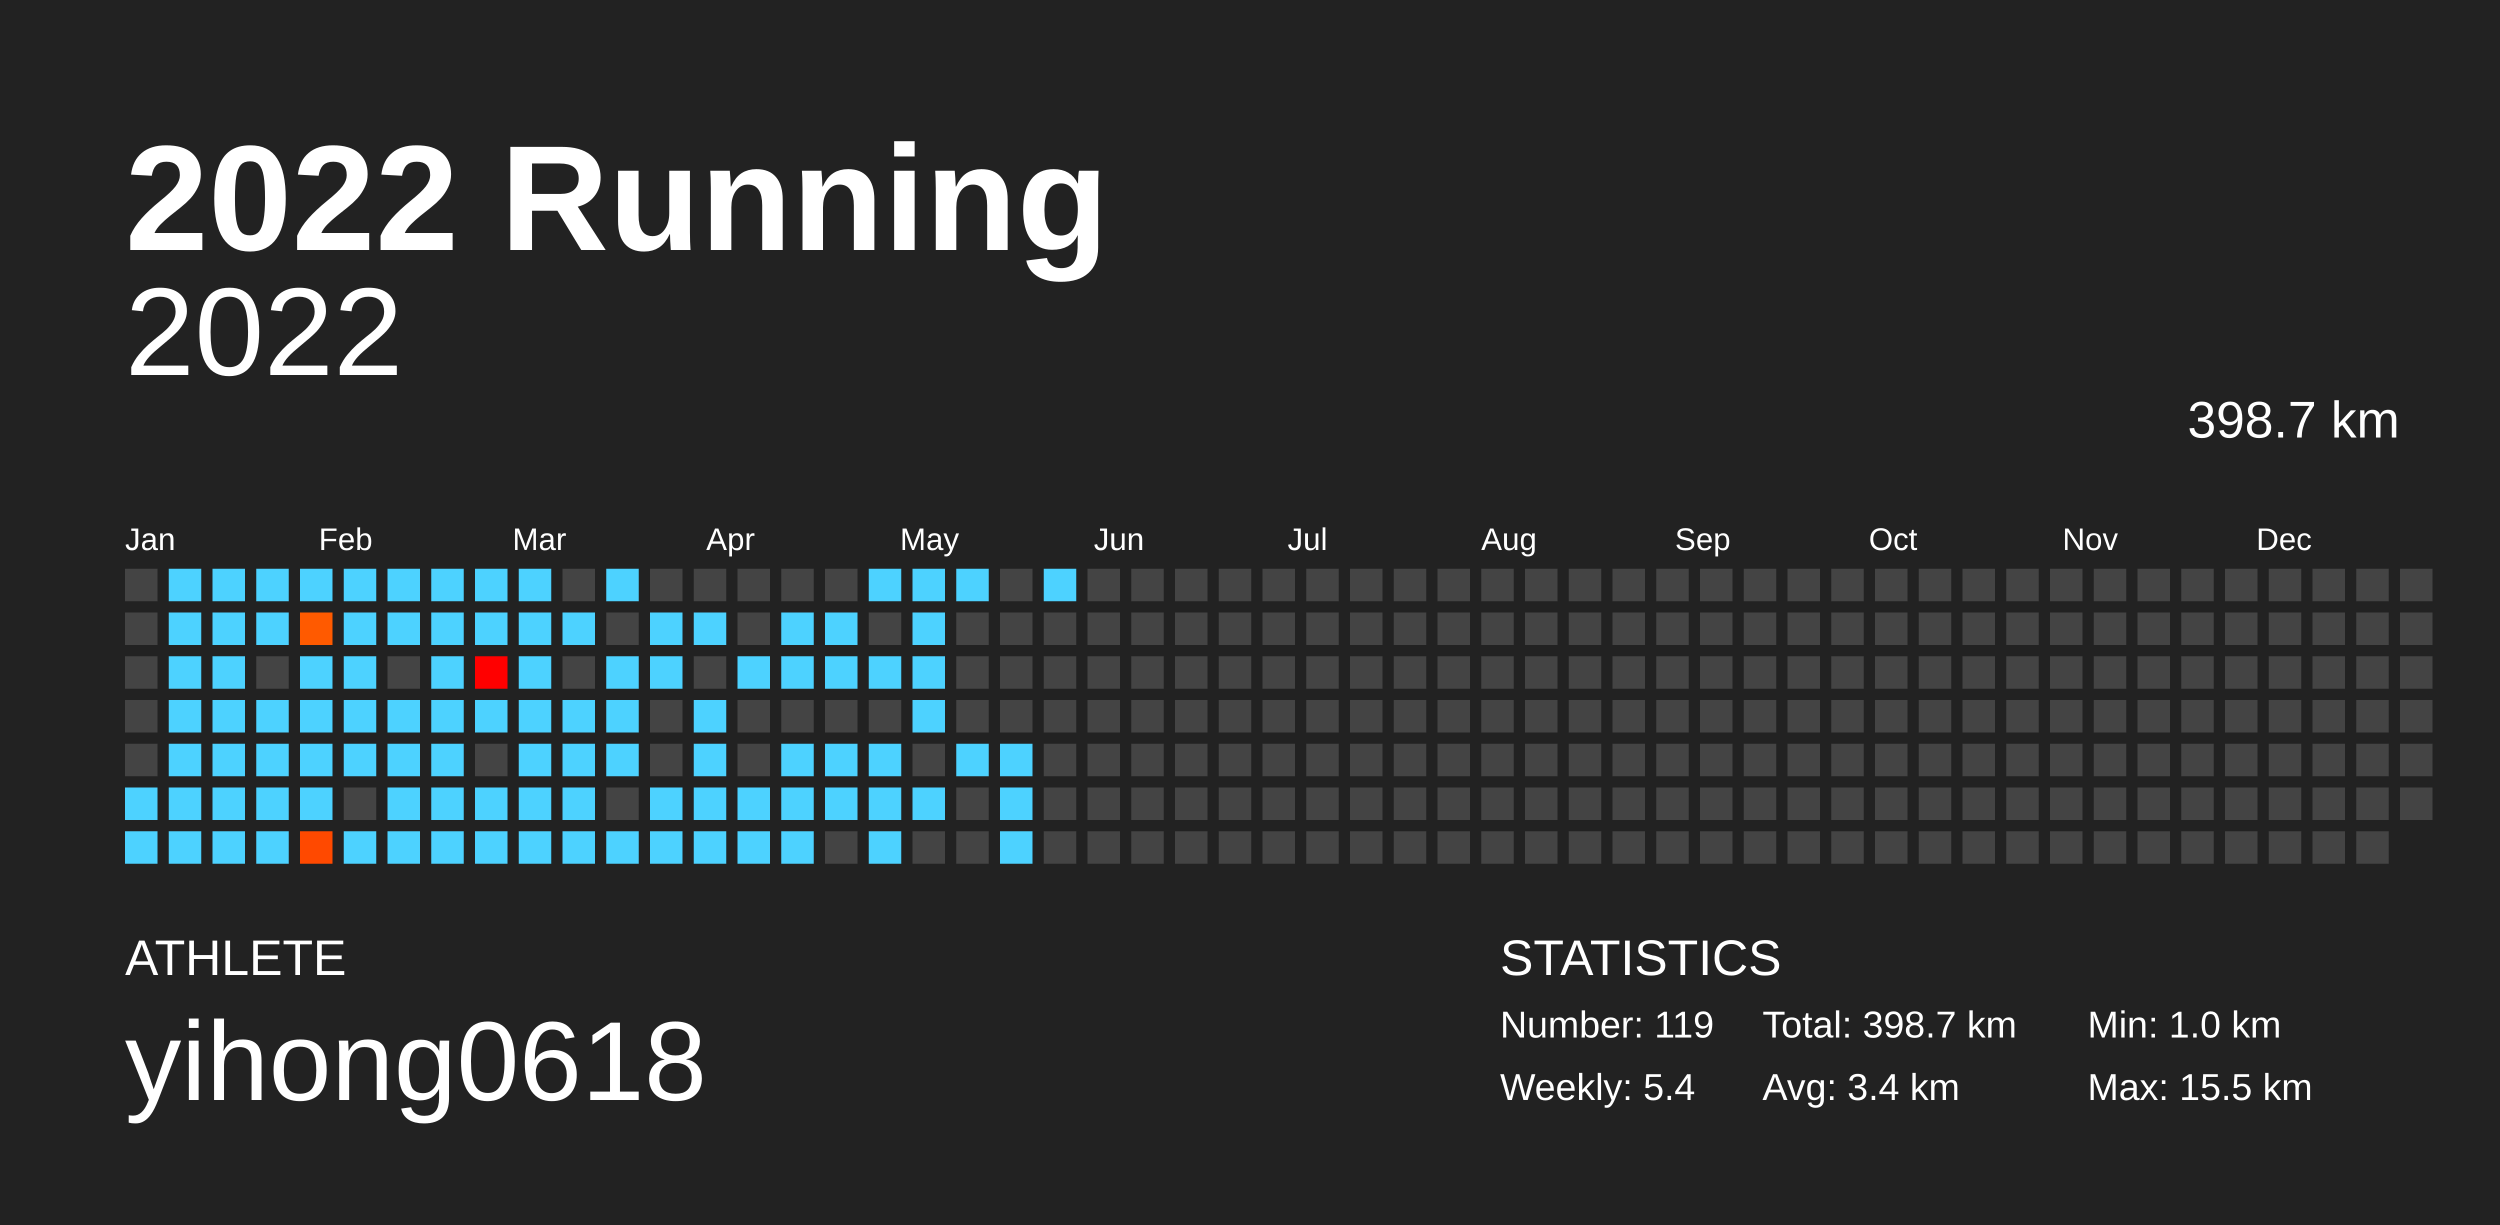
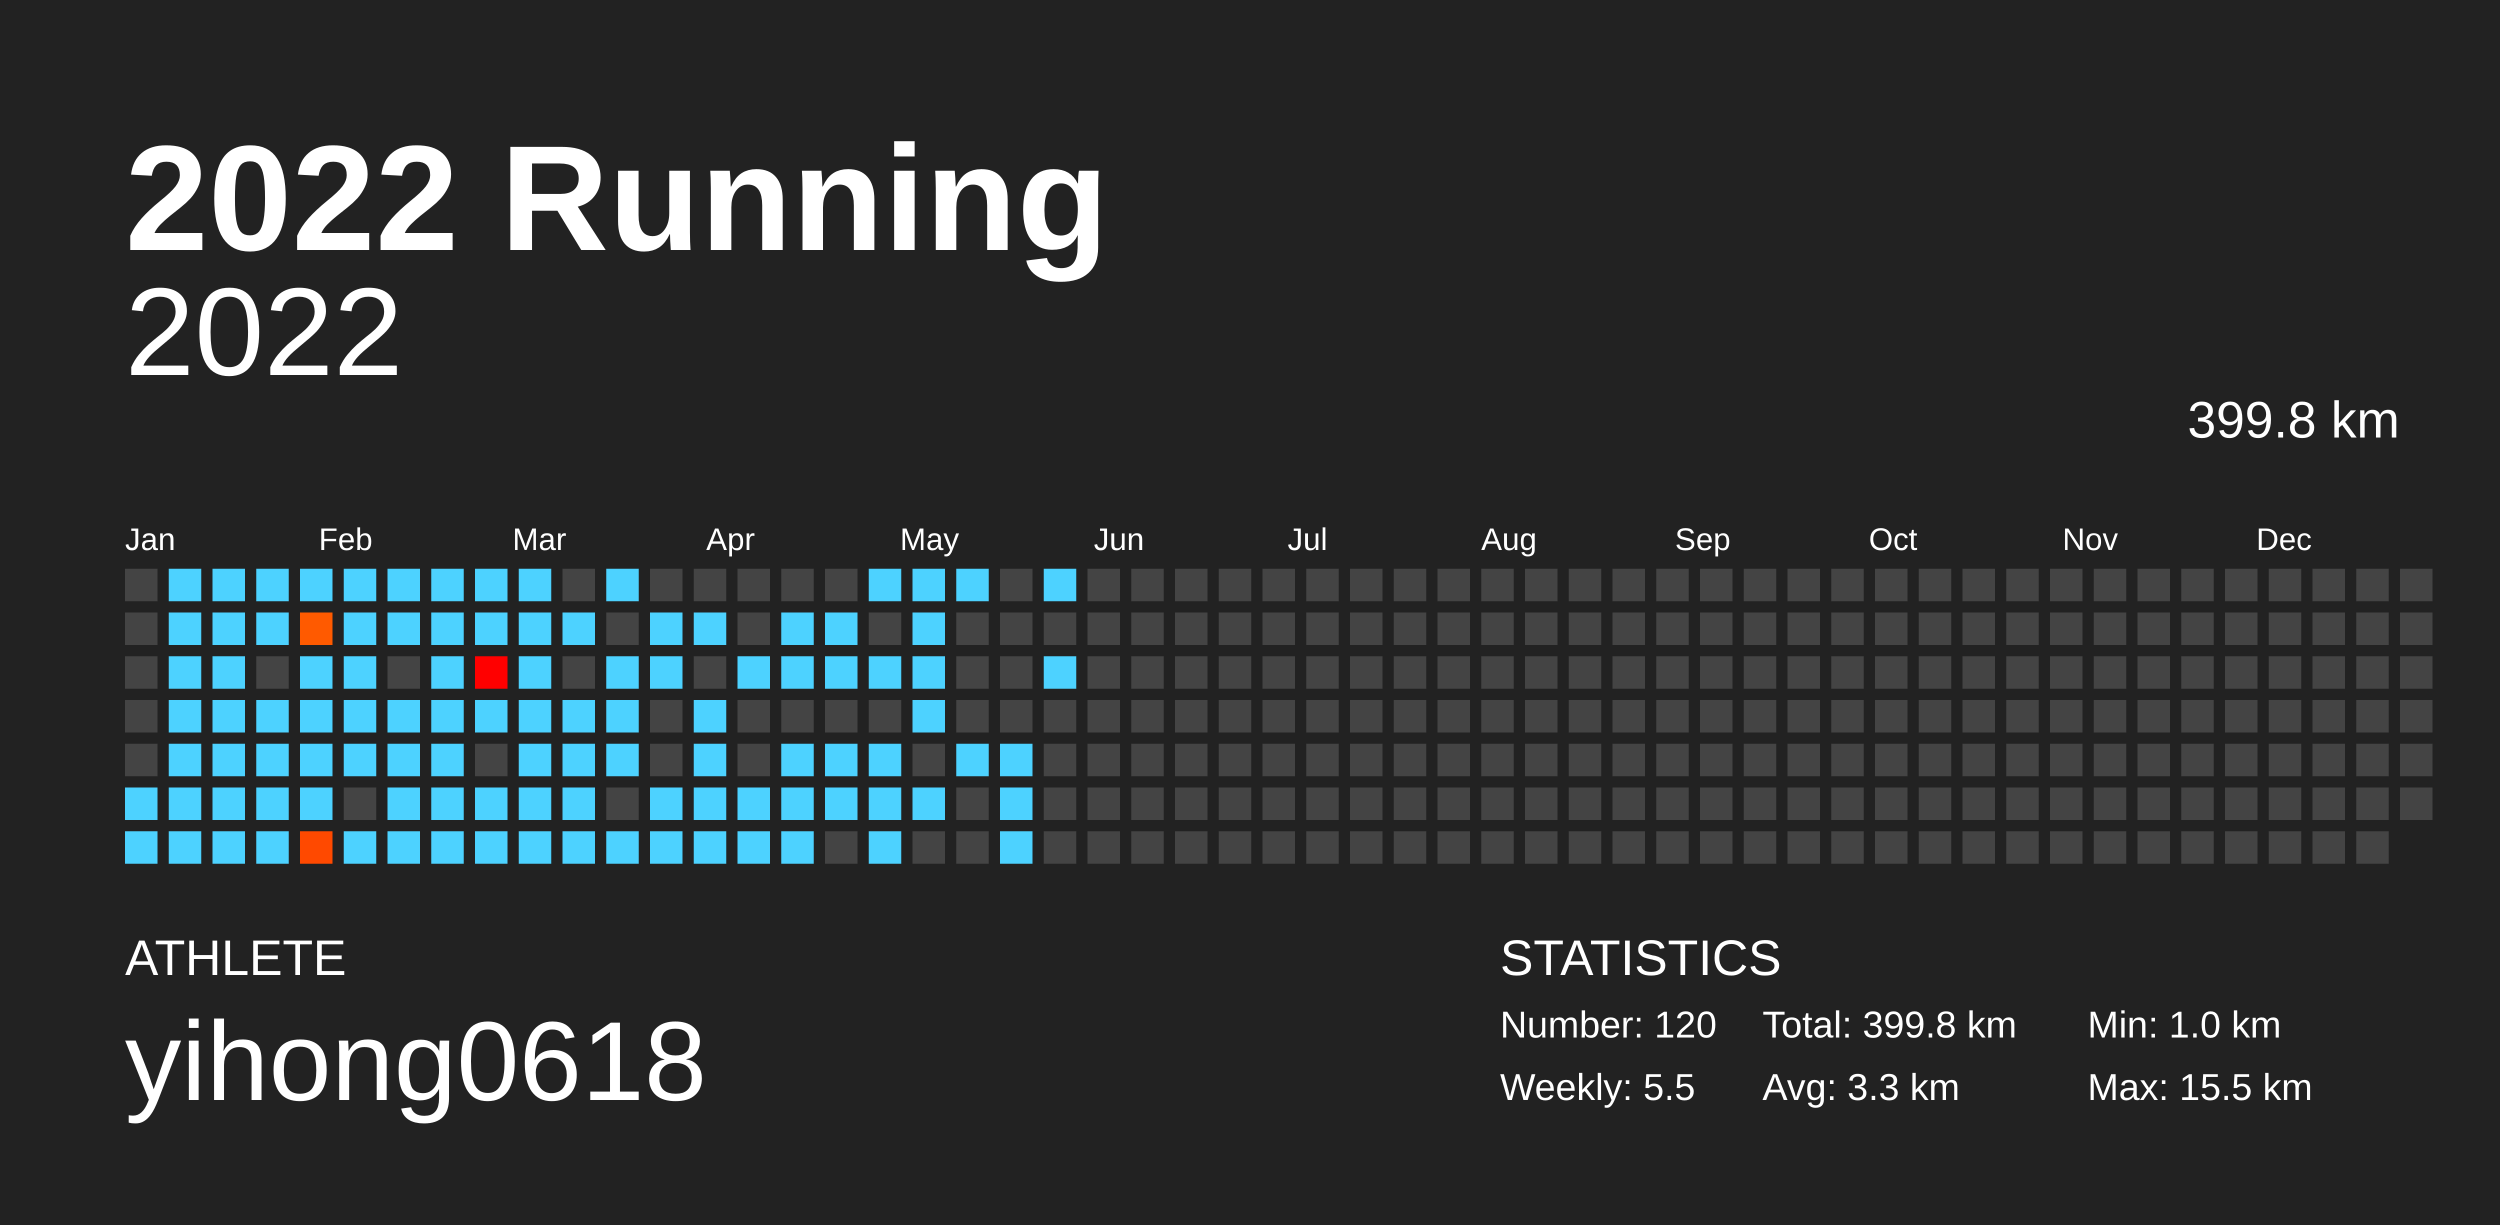
<svg xmlns="http://www.w3.org/2000/svg" baseProfile="full" height="98mm" version="1.1" viewBox="0,0,200,98" width="200mm">
  <defs />
  <rect fill="#222222" height="98" width="200" x="0" y="0" />
  <text fill="#FFFFFF" style="font-size:12px; font-family:Arial; font-weight:bold;" x="10" y="20">2022 Running</text>
  <text fill="#FFFFFF" style="font-size:4px; font-family:Arial" x="10" y="78">ATHLETE</text>
  <text fill="#FFFFFF" style="font-size:9px; font-family:Arial" x="10" y="88">yihong0618</text>
  <text fill="#FFFFFF" style="font-size:4px; font-family:Arial" x="120" y="78">STATISTICS</text>
-   <text fill="#FFFFFF" style="font-size:3px; font-family:Arial" x="120" y="83">Number: 119</text>
-   <text fill="#FFFFFF" style="font-size:3px; font-family:Arial" x="120" y="88">Weekly: 5.4</text>
-   <text fill="#FFFFFF" style="font-size:3px; font-family:Arial" x="141" y="83">Total: 398.7 km</text>
-   <text fill="#FFFFFF" style="font-size:3px; font-family:Arial" x="141" y="88">Avg: 3.4 km</text>
+   <text fill="#FFFFFF" style="font-size:3px; font-family:Arial" x="120" y="83">Number: 120</text>
+   <text fill="#FFFFFF" style="font-size:3px; font-family:Arial" x="120" y="88">Weekly: 5.5</text>
+   <text fill="#FFFFFF" style="font-size:3px; font-family:Arial" x="141" y="83">Total: 399.8 km</text>
+   <text fill="#FFFFFF" style="font-size:3px; font-family:Arial" x="141" y="88">Avg: 3.3 km</text>
  <text fill="#FFFFFF" style="font-size:3px; font-family:Arial" x="167" y="83">Min: 1.0 km</text>
  <text fill="#FFFFFF" style="font-size:3px; font-family:Arial" x="167" y="88">Max: 15.5 km</text>
  <text alignment-baseline="hanging" fill="#FFFFFF" style="font-size:10.0px; font-family:Arial;" x="10" y="30">2022</text>
-   <text alignment-baseline="hanging" fill="#FFFFFF" style="font-size:4.125px; font-family:Arial;" x="175" y="35">398.7 km</text>
+   <text alignment-baseline="hanging" fill="#FFFFFF" style="font-size:4.125px; font-family:Arial;" x="175" y="35">399.8 km</text>
  <text fill="#FFFFFF" style="font-size:2.5px; font-family:Arial" x="10.0" y="44">Jan</text>
  <text fill="#FFFFFF" style="font-size:2.5px; font-family:Arial" x="25.5" y="44">Feb</text>
  <text fill="#FFFFFF" style="font-size:2.5px; font-family:Arial" x="41.0" y="44">Mar</text>
  <text fill="#FFFFFF" style="font-size:2.5px; font-family:Arial" x="56.5" y="44">Apr</text>
  <text fill="#FFFFFF" style="font-size:2.5px; font-family:Arial" x="72.0" y="44">May</text>
  <text fill="#FFFFFF" style="font-size:2.5px; font-family:Arial" x="87.5" y="44">Jun</text>
  <text fill="#FFFFFF" style="font-size:2.5px; font-family:Arial" x="103.0" y="44">Jul</text>
  <text fill="#FFFFFF" style="font-size:2.5px; font-family:Arial" x="118.5" y="44">Aug</text>
  <text fill="#FFFFFF" style="font-size:2.5px; font-family:Arial" x="134.0" y="44">Sep</text>
  <text fill="#FFFFFF" style="font-size:2.5px; font-family:Arial" x="149.5" y="44">Oct</text>
  <text fill="#FFFFFF" style="font-size:2.5px; font-family:Arial" x="165.0" y="44">Nov</text>
  <text fill="#FFFFFF" style="font-size:2.5px; font-family:Arial" x="180.5" y="44">Dec</text>
  <rect fill="#444444" height="2.6" width="2.6" x="10.0" y="45.5" />
  <rect fill="#444444" height="2.6" width="2.6" x="10.0" y="49.0" />
  <rect fill="#444444" height="2.6" width="2.6" x="10.0" y="52.5" />
  <rect fill="#444444" height="2.6" width="2.6" x="10.0" y="56.0" />
  <rect fill="#444444" height="2.6" width="2.6" x="10.0" y="59.5" />
  <rect fill="#4dd2ff" height="2.6" width="2.6" x="10.0" y="63.0" />
  <rect fill="#4dd2ff" height="2.6" width="2.6" x="10.0" y="66.5" />
  <rect fill="#4dd2ff" height="2.6" width="2.6" x="13.5" y="45.5" />
  <rect fill="#4dd2ff" height="2.6" width="2.6" x="13.5" y="49.0" />
  <rect fill="#4dd2ff" height="2.6" width="2.6" x="13.5" y="52.5" />
  <rect fill="#4dd2ff" height="2.6" width="2.6" x="13.5" y="56.0" />
  <rect fill="#4dd2ff" height="2.6" width="2.6" x="13.5" y="59.5" />
  <rect fill="#4dd2ff" height="2.6" width="2.6" x="13.5" y="63.0" />
  <rect fill="#4dd2ff" height="2.6" width="2.6" x="13.5" y="66.5" />
  <rect fill="#4dd2ff" height="2.6" width="2.6" x="17.0" y="45.5" />
  <rect fill="#4dd2ff" height="2.6" width="2.6" x="17.0" y="49.0" />
  <rect fill="#4dd2ff" height="2.6" width="2.6" x="17.0" y="52.5" />
  <rect fill="#4dd2ff" height="2.6" width="2.6" x="17.0" y="56.0" />
  <rect fill="#4dd2ff" height="2.6" width="2.6" x="17.0" y="59.5" />
  <rect fill="#4dd2ff" height="2.6" width="2.6" x="17.0" y="63.0" />
  <rect fill="#4dd2ff" height="2.6" width="2.6" x="17.0" y="66.5" />
  <rect fill="#4dd2ff" height="2.6" width="2.6" x="20.5" y="45.5" />
  <rect fill="#4dd2ff" height="2.6" width="2.6" x="20.5" y="49.0" />
  <rect fill="#444444" height="2.6" width="2.6" x="20.5" y="52.5" />
  <rect fill="#4dd2ff" height="2.6" width="2.6" x="20.5" y="56.0" />
  <rect fill="#4dd2ff" height="2.6" width="2.6" x="20.5" y="59.5" />
  <rect fill="#4dd2ff" height="2.6" width="2.6" x="20.5" y="63.0" />
  <rect fill="#4dd2ff" height="2.6" width="2.6" x="20.5" y="66.5" />
  <rect fill="#4dd2ff" height="2.6" width="2.6" x="24.0" y="45.5" />
  <rect fill="#ff5a00" height="2.6" width="2.6" x="24.0" y="49.0" />
  <rect fill="#4dd2ff" height="2.6" width="2.6" x="24.0" y="52.5" />
  <rect fill="#4dd2ff" height="2.6" width="2.6" x="24.0" y="56.0" />
  <rect fill="#4dd2ff" height="2.6" width="2.6" x="24.0" y="59.5" />
  <rect fill="#4dd2ff" height="2.6" width="2.6" x="24.0" y="63.0" />
  <rect fill="#ff4900" height="2.6" width="2.6" x="24.0" y="66.5" />
  <rect fill="#4dd2ff" height="2.6" width="2.6" x="27.5" y="45.5" />
  <rect fill="#4dd2ff" height="2.6" width="2.6" x="27.5" y="49.0" />
  <rect fill="#4dd2ff" height="2.6" width="2.6" x="27.5" y="52.5" />
  <rect fill="#4dd2ff" height="2.6" width="2.6" x="27.5" y="56.0" />
  <rect fill="#4dd2ff" height="2.6" width="2.6" x="27.5" y="59.5" />
  <rect fill="#444444" height="2.6" width="2.6" x="27.5" y="63.0" />
  <rect fill="#4dd2ff" height="2.6" width="2.6" x="27.5" y="66.5" />
  <rect fill="#4dd2ff" height="2.6" width="2.6" x="31.0" y="45.5" />
  <rect fill="#4dd2ff" height="2.6" width="2.6" x="31.0" y="49.0" />
  <rect fill="#444444" height="2.6" width="2.6" x="31.0" y="52.5" />
  <rect fill="#4dd2ff" height="2.6" width="2.6" x="31.0" y="56.0" />
  <rect fill="#4dd2ff" height="2.6" width="2.6" x="31.0" y="59.5" />
  <rect fill="#4dd2ff" height="2.6" width="2.6" x="31.0" y="63.0" />
  <rect fill="#4dd2ff" height="2.6" width="2.6" x="31.0" y="66.5" />
  <rect fill="#4dd2ff" height="2.6" width="2.6" x="34.5" y="45.5" />
  <rect fill="#4dd2ff" height="2.6" width="2.6" x="34.5" y="49.0" />
  <rect fill="#4dd2ff" height="2.6" width="2.6" x="34.5" y="52.5" />
  <rect fill="#4dd2ff" height="2.6" width="2.6" x="34.5" y="56.0" />
  <rect fill="#4dd2ff" height="2.6" width="2.6" x="34.5" y="59.5" />
  <rect fill="#4dd2ff" height="2.6" width="2.6" x="34.5" y="63.0" />
  <rect fill="#4dd2ff" height="2.6" width="2.6" x="34.5" y="66.5" />
  <rect fill="#4dd2ff" height="2.6" width="2.6" x="38.0" y="45.5" />
  <rect fill="#4dd2ff" height="2.6" width="2.6" x="38.0" y="49.0" />
  <rect fill="#ff0000" height="2.6" width="2.6" x="38.0" y="52.5" />
  <rect fill="#4dd2ff" height="2.6" width="2.6" x="38.0" y="56.0" />
  <rect fill="#444444" height="2.6" width="2.6" x="38.0" y="59.5" />
  <rect fill="#4dd2ff" height="2.6" width="2.6" x="38.0" y="63.0" />
  <rect fill="#4dd2ff" height="2.6" width="2.6" x="38.0" y="66.5" />
  <rect fill="#4dd2ff" height="2.6" width="2.6" x="41.5" y="45.5" />
  <rect fill="#4dd2ff" height="2.6" width="2.6" x="41.5" y="49.0" />
  <rect fill="#4dd2ff" height="2.6" width="2.6" x="41.5" y="52.5" />
  <rect fill="#4dd2ff" height="2.6" width="2.6" x="41.5" y="56.0" />
  <rect fill="#4dd2ff" height="2.6" width="2.6" x="41.5" y="59.5" />
  <rect fill="#4dd2ff" height="2.6" width="2.6" x="41.5" y="63.0" />
  <rect fill="#4dd2ff" height="2.6" width="2.6" x="41.5" y="66.5" />
  <rect fill="#444444" height="2.6" width="2.6" x="45.0" y="45.5" />
  <rect fill="#4dd2ff" height="2.6" width="2.6" x="45.0" y="49.0" />
  <rect fill="#444444" height="2.6" width="2.6" x="45.0" y="52.5" />
  <rect fill="#4dd2ff" height="2.6" width="2.6" x="45.0" y="56.0" />
  <rect fill="#4dd2ff" height="2.6" width="2.6" x="45.0" y="59.5" />
  <rect fill="#4dd2ff" height="2.6" width="2.6" x="45.0" y="63.0" />
  <rect fill="#4dd2ff" height="2.6" width="2.6" x="45.0" y="66.5" />
  <rect fill="#4dd2ff" height="2.6" width="2.6" x="48.5" y="45.5" />
  <rect fill="#444444" height="2.6" width="2.6" x="48.5" y="49.0" />
  <rect fill="#4dd2ff" height="2.6" width="2.6" x="48.5" y="52.5" />
  <rect fill="#4dd2ff" height="2.6" width="2.6" x="48.5" y="56.0" />
  <rect fill="#4dd2ff" height="2.6" width="2.6" x="48.5" y="59.5" />
  <rect fill="#444444" height="2.6" width="2.6" x="48.5" y="63.0" />
  <rect fill="#4dd2ff" height="2.6" width="2.6" x="48.5" y="66.5" />
  <rect fill="#444444" height="2.6" width="2.6" x="52.0" y="45.5" />
  <rect fill="#4dd2ff" height="2.6" width="2.6" x="52.0" y="49.0" />
  <rect fill="#4dd2ff" height="2.6" width="2.6" x="52.0" y="52.5" />
  <rect fill="#444444" height="2.6" width="2.6" x="52.0" y="56.0" />
  <rect fill="#444444" height="2.6" width="2.6" x="52.0" y="59.5" />
  <rect fill="#4dd2ff" height="2.6" width="2.6" x="52.0" y="63.0" />
  <rect fill="#4dd2ff" height="2.6" width="2.6" x="52.0" y="66.5" />
  <rect fill="#444444" height="2.6" width="2.6" x="55.5" y="45.5" />
  <rect fill="#4dd2ff" height="2.6" width="2.6" x="55.5" y="49.0" />
  <rect fill="#444444" height="2.6" width="2.6" x="55.5" y="52.5" />
  <rect fill="#4dd2ff" height="2.6" width="2.6" x="55.5" y="56.0" />
  <rect fill="#4dd2ff" height="2.6" width="2.6" x="55.5" y="59.5" />
  <rect fill="#4dd2ff" height="2.6" width="2.6" x="55.5" y="63.0" />
  <rect fill="#4dd2ff" height="2.6" width="2.6" x="55.5" y="66.5" />
  <rect fill="#444444" height="2.6" width="2.6" x="59.0" y="45.5" />
  <rect fill="#444444" height="2.6" width="2.6" x="59.0" y="49.0" />
  <rect fill="#4dd2ff" height="2.6" width="2.6" x="59.0" y="52.5" />
  <rect fill="#444444" height="2.6" width="2.6" x="59.0" y="56.0" />
  <rect fill="#444444" height="2.6" width="2.6" x="59.0" y="59.5" />
  <rect fill="#4dd2ff" height="2.6" width="2.6" x="59.0" y="63.0" />
  <rect fill="#4dd2ff" height="2.6" width="2.6" x="59.0" y="66.5" />
  <rect fill="#444444" height="2.6" width="2.6" x="62.5" y="45.5" />
  <rect fill="#4dd2ff" height="2.6" width="2.6" x="62.5" y="49.0" />
  <rect fill="#4dd2ff" height="2.6" width="2.6" x="62.5" y="52.5" />
  <rect fill="#444444" height="2.6" width="2.6" x="62.5" y="56.0" />
  <rect fill="#4dd2ff" height="2.6" width="2.6" x="62.5" y="59.5" />
  <rect fill="#4dd2ff" height="2.6" width="2.6" x="62.5" y="63.0" />
  <rect fill="#4dd2ff" height="2.6" width="2.6" x="62.5" y="66.5" />
  <rect fill="#444444" height="2.6" width="2.6" x="66.0" y="45.5" />
  <rect fill="#4dd2ff" height="2.6" width="2.6" x="66.0" y="49.0" />
  <rect fill="#4dd2ff" height="2.6" width="2.6" x="66.0" y="52.5" />
  <rect fill="#444444" height="2.6" width="2.6" x="66.0" y="56.0" />
  <rect fill="#4dd2ff" height="2.6" width="2.6" x="66.0" y="59.5" />
  <rect fill="#4dd2ff" height="2.6" width="2.6" x="66.0" y="63.0" />
  <rect fill="#444444" height="2.6" width="2.6" x="66.0" y="66.5" />
  <rect fill="#4dd2ff" height="2.6" width="2.6" x="69.5" y="45.5" />
  <rect fill="#444444" height="2.6" width="2.6" x="69.5" y="49.0" />
  <rect fill="#4dd2ff" height="2.6" width="2.6" x="69.5" y="52.5" />
  <rect fill="#444444" height="2.6" width="2.6" x="69.5" y="56.0" />
  <rect fill="#4dd2ff" height="2.6" width="2.6" x="69.5" y="59.5" />
  <rect fill="#4dd2ff" height="2.6" width="2.6" x="69.5" y="63.0" />
  <rect fill="#4dd2ff" height="2.6" width="2.6" x="69.5" y="66.5" />
  <rect fill="#4dd2ff" height="2.6" width="2.6" x="73.0" y="45.5" />
  <rect fill="#4dd2ff" height="2.6" width="2.6" x="73.0" y="49.0" />
  <rect fill="#4dd2ff" height="2.6" width="2.6" x="73.0" y="52.5" />
  <rect fill="#4dd2ff" height="2.6" width="2.6" x="73.0" y="56.0" />
  <rect fill="#444444" height="2.6" width="2.6" x="73.0" y="59.5" />
  <rect fill="#4dd2ff" height="2.6" width="2.6" x="73.0" y="63.0" />
  <rect fill="#444444" height="2.6" width="2.6" x="73.0" y="66.5" />
  <rect fill="#4dd2ff" height="2.6" width="2.6" x="76.5" y="45.5" />
  <rect fill="#444444" height="2.6" width="2.6" x="76.5" y="49.0" />
  <rect fill="#444444" height="2.6" width="2.6" x="76.5" y="52.5" />
  <rect fill="#444444" height="2.6" width="2.6" x="76.5" y="56.0" />
  <rect fill="#4dd2ff" height="2.6" width="2.6" x="76.5" y="59.5" />
  <rect fill="#444444" height="2.6" width="2.6" x="76.5" y="63.0" />
  <rect fill="#444444" height="2.6" width="2.6" x="76.5" y="66.5" />
  <rect fill="#444444" height="2.6" width="2.6" x="80.0" y="45.5" />
  <rect fill="#444444" height="2.6" width="2.6" x="80.0" y="49.0" />
  <rect fill="#444444" height="2.6" width="2.6" x="80.0" y="52.5" />
  <rect fill="#444444" height="2.6" width="2.6" x="80.0" y="56.0" />
  <rect fill="#4dd2ff" height="2.6" width="2.6" x="80.0" y="59.5" />
  <rect fill="#4dd2ff" height="2.6" width="2.6" x="80.0" y="63.0" />
  <rect fill="#4dd2ff" height="2.6" width="2.6" x="80.0" y="66.5" />
  <rect fill="#4dd2ff" height="2.6" width="2.6" x="83.5" y="45.5" />
  <rect fill="#444444" height="2.6" width="2.6" x="83.5" y="49.0" />
-   <rect fill="#444444" height="2.6" width="2.6" x="83.5" y="52.5" />
+   <rect fill="#4dd2ff" height="2.6" width="2.6" x="83.5" y="52.5" />
  <rect fill="#444444" height="2.6" width="2.6" x="83.5" y="56.0" />
  <rect fill="#444444" height="2.6" width="2.6" x="83.5" y="59.5" />
  <rect fill="#444444" height="2.6" width="2.6" x="83.5" y="63.0" />
  <rect fill="#444444" height="2.6" width="2.6" x="83.5" y="66.5" />
  <rect fill="#444444" height="2.6" width="2.6" x="87.0" y="45.5" />
  <rect fill="#444444" height="2.6" width="2.6" x="87.0" y="49.0" />
  <rect fill="#444444" height="2.6" width="2.6" x="87.0" y="52.5" />
  <rect fill="#444444" height="2.6" width="2.6" x="87.0" y="56.0" />
  <rect fill="#444444" height="2.6" width="2.6" x="87.0" y="59.5" />
  <rect fill="#444444" height="2.6" width="2.6" x="87.0" y="63.0" />
  <rect fill="#444444" height="2.6" width="2.6" x="87.0" y="66.5" />
  <rect fill="#444444" height="2.6" width="2.6" x="90.5" y="45.5" />
  <rect fill="#444444" height="2.6" width="2.6" x="90.5" y="49.0" />
  <rect fill="#444444" height="2.6" width="2.6" x="90.5" y="52.5" />
  <rect fill="#444444" height="2.6" width="2.6" x="90.5" y="56.0" />
  <rect fill="#444444" height="2.6" width="2.6" x="90.5" y="59.5" />
  <rect fill="#444444" height="2.6" width="2.6" x="90.5" y="63.0" />
  <rect fill="#444444" height="2.6" width="2.6" x="90.5" y="66.5" />
  <rect fill="#444444" height="2.6" width="2.6" x="94.0" y="45.5" />
  <rect fill="#444444" height="2.6" width="2.6" x="94.0" y="49.0" />
  <rect fill="#444444" height="2.6" width="2.6" x="94.0" y="52.5" />
  <rect fill="#444444" height="2.6" width="2.6" x="94.0" y="56.0" />
  <rect fill="#444444" height="2.6" width="2.6" x="94.0" y="59.5" />
  <rect fill="#444444" height="2.6" width="2.6" x="94.0" y="63.0" />
  <rect fill="#444444" height="2.6" width="2.6" x="94.0" y="66.5" />
  <rect fill="#444444" height="2.6" width="2.6" x="97.5" y="45.5" />
  <rect fill="#444444" height="2.6" width="2.6" x="97.5" y="49.0" />
  <rect fill="#444444" height="2.6" width="2.6" x="97.5" y="52.5" />
  <rect fill="#444444" height="2.6" width="2.6" x="97.5" y="56.0" />
  <rect fill="#444444" height="2.6" width="2.6" x="97.5" y="59.5" />
  <rect fill="#444444" height="2.6" width="2.6" x="97.5" y="63.0" />
  <rect fill="#444444" height="2.6" width="2.6" x="97.5" y="66.5" />
  <rect fill="#444444" height="2.6" width="2.6" x="101.0" y="45.5" />
  <rect fill="#444444" height="2.6" width="2.6" x="101.0" y="49.0" />
  <rect fill="#444444" height="2.6" width="2.6" x="101.0" y="52.5" />
  <rect fill="#444444" height="2.6" width="2.6" x="101.0" y="56.0" />
  <rect fill="#444444" height="2.6" width="2.6" x="101.0" y="59.5" />
  <rect fill="#444444" height="2.6" width="2.6" x="101.0" y="63.0" />
  <rect fill="#444444" height="2.6" width="2.6" x="101.0" y="66.5" />
  <rect fill="#444444" height="2.6" width="2.6" x="104.5" y="45.5" />
  <rect fill="#444444" height="2.6" width="2.6" x="104.5" y="49.0" />
  <rect fill="#444444" height="2.6" width="2.6" x="104.5" y="52.5" />
  <rect fill="#444444" height="2.6" width="2.6" x="104.5" y="56.0" />
  <rect fill="#444444" height="2.6" width="2.6" x="104.5" y="59.5" />
  <rect fill="#444444" height="2.6" width="2.6" x="104.5" y="63.0" />
  <rect fill="#444444" height="2.6" width="2.6" x="104.5" y="66.5" />
  <rect fill="#444444" height="2.6" width="2.6" x="108.0" y="45.5" />
  <rect fill="#444444" height="2.6" width="2.6" x="108.0" y="49.0" />
  <rect fill="#444444" height="2.6" width="2.6" x="108.0" y="52.5" />
  <rect fill="#444444" height="2.6" width="2.6" x="108.0" y="56.0" />
  <rect fill="#444444" height="2.6" width="2.6" x="108.0" y="59.5" />
  <rect fill="#444444" height="2.6" width="2.6" x="108.0" y="63.0" />
  <rect fill="#444444" height="2.6" width="2.6" x="108.0" y="66.5" />
  <rect fill="#444444" height="2.6" width="2.6" x="111.5" y="45.5" />
  <rect fill="#444444" height="2.6" width="2.6" x="111.5" y="49.0" />
  <rect fill="#444444" height="2.6" width="2.6" x="111.5" y="52.5" />
  <rect fill="#444444" height="2.6" width="2.6" x="111.5" y="56.0" />
  <rect fill="#444444" height="2.6" width="2.6" x="111.5" y="59.5" />
  <rect fill="#444444" height="2.6" width="2.6" x="111.5" y="63.0" />
  <rect fill="#444444" height="2.6" width="2.6" x="111.5" y="66.5" />
  <rect fill="#444444" height="2.6" width="2.6" x="115.0" y="45.5" />
  <rect fill="#444444" height="2.6" width="2.6" x="115.0" y="49.0" />
  <rect fill="#444444" height="2.6" width="2.6" x="115.0" y="52.5" />
  <rect fill="#444444" height="2.6" width="2.6" x="115.0" y="56.0" />
  <rect fill="#444444" height="2.6" width="2.6" x="115.0" y="59.5" />
  <rect fill="#444444" height="2.6" width="2.6" x="115.0" y="63.0" />
  <rect fill="#444444" height="2.6" width="2.6" x="115.0" y="66.5" />
  <rect fill="#444444" height="2.6" width="2.6" x="118.5" y="45.5" />
  <rect fill="#444444" height="2.6" width="2.6" x="118.5" y="49.0" />
  <rect fill="#444444" height="2.6" width="2.6" x="118.5" y="52.5" />
  <rect fill="#444444" height="2.6" width="2.6" x="118.5" y="56.0" />
  <rect fill="#444444" height="2.6" width="2.6" x="118.5" y="59.5" />
  <rect fill="#444444" height="2.6" width="2.6" x="118.5" y="63.0" />
  <rect fill="#444444" height="2.6" width="2.6" x="118.5" y="66.5" />
  <rect fill="#444444" height="2.6" width="2.6" x="122.0" y="45.5" />
  <rect fill="#444444" height="2.6" width="2.6" x="122.0" y="49.0" />
  <rect fill="#444444" height="2.6" width="2.6" x="122.0" y="52.5" />
  <rect fill="#444444" height="2.6" width="2.6" x="122.0" y="56.0" />
  <rect fill="#444444" height="2.6" width="2.6" x="122.0" y="59.5" />
  <rect fill="#444444" height="2.6" width="2.6" x="122.0" y="63.0" />
  <rect fill="#444444" height="2.6" width="2.6" x="122.0" y="66.5" />
  <rect fill="#444444" height="2.6" width="2.6" x="125.5" y="45.5" />
  <rect fill="#444444" height="2.6" width="2.6" x="125.5" y="49.0" />
  <rect fill="#444444" height="2.6" width="2.6" x="125.5" y="52.5" />
  <rect fill="#444444" height="2.6" width="2.6" x="125.5" y="56.0" />
  <rect fill="#444444" height="2.6" width="2.6" x="125.5" y="59.5" />
  <rect fill="#444444" height="2.6" width="2.6" x="125.5" y="63.0" />
  <rect fill="#444444" height="2.6" width="2.6" x="125.5" y="66.5" />
  <rect fill="#444444" height="2.6" width="2.6" x="129.0" y="45.5" />
  <rect fill="#444444" height="2.6" width="2.6" x="129.0" y="49.0" />
  <rect fill="#444444" height="2.6" width="2.6" x="129.0" y="52.5" />
  <rect fill="#444444" height="2.6" width="2.6" x="129.0" y="56.0" />
  <rect fill="#444444" height="2.6" width="2.6" x="129.0" y="59.5" />
  <rect fill="#444444" height="2.6" width="2.6" x="129.0" y="63.0" />
  <rect fill="#444444" height="2.6" width="2.6" x="129.0" y="66.5" />
  <rect fill="#444444" height="2.6" width="2.6" x="132.5" y="45.5" />
  <rect fill="#444444" height="2.6" width="2.6" x="132.5" y="49.0" />
  <rect fill="#444444" height="2.6" width="2.6" x="132.5" y="52.5" />
  <rect fill="#444444" height="2.6" width="2.6" x="132.5" y="56.0" />
  <rect fill="#444444" height="2.6" width="2.6" x="132.5" y="59.5" />
  <rect fill="#444444" height="2.6" width="2.6" x="132.5" y="63.0" />
  <rect fill="#444444" height="2.6" width="2.6" x="132.5" y="66.5" />
  <rect fill="#444444" height="2.6" width="2.6" x="136.0" y="45.5" />
  <rect fill="#444444" height="2.6" width="2.6" x="136.0" y="49.0" />
  <rect fill="#444444" height="2.6" width="2.6" x="136.0" y="52.5" />
  <rect fill="#444444" height="2.6" width="2.6" x="136.0" y="56.0" />
  <rect fill="#444444" height="2.6" width="2.6" x="136.0" y="59.5" />
  <rect fill="#444444" height="2.6" width="2.6" x="136.0" y="63.0" />
  <rect fill="#444444" height="2.6" width="2.6" x="136.0" y="66.5" />
  <rect fill="#444444" height="2.6" width="2.6" x="139.5" y="45.5" />
  <rect fill="#444444" height="2.6" width="2.6" x="139.5" y="49.0" />
  <rect fill="#444444" height="2.6" width="2.6" x="139.5" y="52.5" />
  <rect fill="#444444" height="2.6" width="2.6" x="139.5" y="56.0" />
  <rect fill="#444444" height="2.6" width="2.6" x="139.5" y="59.5" />
  <rect fill="#444444" height="2.6" width="2.6" x="139.5" y="63.0" />
  <rect fill="#444444" height="2.6" width="2.6" x="139.5" y="66.5" />
  <rect fill="#444444" height="2.6" width="2.6" x="143.0" y="45.5" />
  <rect fill="#444444" height="2.6" width="2.6" x="143.0" y="49.0" />
  <rect fill="#444444" height="2.6" width="2.6" x="143.0" y="52.5" />
  <rect fill="#444444" height="2.6" width="2.6" x="143.0" y="56.0" />
  <rect fill="#444444" height="2.6" width="2.6" x="143.0" y="59.5" />
  <rect fill="#444444" height="2.6" width="2.6" x="143.0" y="63.0" />
  <rect fill="#444444" height="2.6" width="2.6" x="143.0" y="66.5" />
  <rect fill="#444444" height="2.6" width="2.6" x="146.5" y="45.5" />
  <rect fill="#444444" height="2.6" width="2.6" x="146.5" y="49.0" />
  <rect fill="#444444" height="2.6" width="2.6" x="146.5" y="52.5" />
  <rect fill="#444444" height="2.6" width="2.6" x="146.5" y="56.0" />
  <rect fill="#444444" height="2.6" width="2.6" x="146.5" y="59.5" />
  <rect fill="#444444" height="2.6" width="2.6" x="146.5" y="63.0" />
  <rect fill="#444444" height="2.6" width="2.6" x="146.5" y="66.5" />
  <rect fill="#444444" height="2.6" width="2.6" x="150.0" y="45.5" />
  <rect fill="#444444" height="2.6" width="2.6" x="150.0" y="49.0" />
  <rect fill="#444444" height="2.6" width="2.6" x="150.0" y="52.5" />
  <rect fill="#444444" height="2.6" width="2.6" x="150.0" y="56.0" />
  <rect fill="#444444" height="2.6" width="2.6" x="150.0" y="59.5" />
  <rect fill="#444444" height="2.6" width="2.6" x="150.0" y="63.0" />
  <rect fill="#444444" height="2.6" width="2.6" x="150.0" y="66.5" />
  <rect fill="#444444" height="2.6" width="2.6" x="153.5" y="45.5" />
  <rect fill="#444444" height="2.6" width="2.6" x="153.5" y="49.0" />
  <rect fill="#444444" height="2.6" width="2.6" x="153.5" y="52.5" />
  <rect fill="#444444" height="2.6" width="2.6" x="153.5" y="56.0" />
  <rect fill="#444444" height="2.6" width="2.6" x="153.5" y="59.5" />
  <rect fill="#444444" height="2.6" width="2.6" x="153.5" y="63.0" />
  <rect fill="#444444" height="2.6" width="2.6" x="153.5" y="66.5" />
  <rect fill="#444444" height="2.6" width="2.6" x="157.0" y="45.5" />
  <rect fill="#444444" height="2.6" width="2.6" x="157.0" y="49.0" />
  <rect fill="#444444" height="2.6" width="2.6" x="157.0" y="52.5" />
  <rect fill="#444444" height="2.6" width="2.6" x="157.0" y="56.0" />
  <rect fill="#444444" height="2.6" width="2.6" x="157.0" y="59.5" />
  <rect fill="#444444" height="2.6" width="2.6" x="157.0" y="63.0" />
  <rect fill="#444444" height="2.6" width="2.6" x="157.0" y="66.5" />
  <rect fill="#444444" height="2.6" width="2.6" x="160.5" y="45.5" />
  <rect fill="#444444" height="2.6" width="2.6" x="160.5" y="49.0" />
  <rect fill="#444444" height="2.6" width="2.6" x="160.5" y="52.5" />
  <rect fill="#444444" height="2.6" width="2.6" x="160.5" y="56.0" />
  <rect fill="#444444" height="2.6" width="2.6" x="160.5" y="59.5" />
  <rect fill="#444444" height="2.6" width="2.6" x="160.5" y="63.0" />
  <rect fill="#444444" height="2.6" width="2.6" x="160.5" y="66.5" />
  <rect fill="#444444" height="2.6" width="2.6" x="164.0" y="45.5" />
  <rect fill="#444444" height="2.6" width="2.6" x="164.0" y="49.0" />
  <rect fill="#444444" height="2.6" width="2.6" x="164.0" y="52.5" />
  <rect fill="#444444" height="2.6" width="2.6" x="164.0" y="56.0" />
  <rect fill="#444444" height="2.6" width="2.6" x="164.0" y="59.5" />
  <rect fill="#444444" height="2.6" width="2.6" x="164.0" y="63.0" />
  <rect fill="#444444" height="2.6" width="2.6" x="164.0" y="66.5" />
  <rect fill="#444444" height="2.6" width="2.6" x="167.5" y="45.5" />
  <rect fill="#444444" height="2.6" width="2.6" x="167.5" y="49.0" />
  <rect fill="#444444" height="2.6" width="2.6" x="167.5" y="52.5" />
  <rect fill="#444444" height="2.6" width="2.6" x="167.5" y="56.0" />
  <rect fill="#444444" height="2.6" width="2.6" x="167.5" y="59.5" />
  <rect fill="#444444" height="2.6" width="2.6" x="167.5" y="63.0" />
  <rect fill="#444444" height="2.6" width="2.6" x="167.5" y="66.5" />
  <rect fill="#444444" height="2.6" width="2.6" x="171.0" y="45.5" />
  <rect fill="#444444" height="2.6" width="2.6" x="171.0" y="49.0" />
  <rect fill="#444444" height="2.6" width="2.6" x="171.0" y="52.5" />
  <rect fill="#444444" height="2.6" width="2.6" x="171.0" y="56.0" />
  <rect fill="#444444" height="2.6" width="2.6" x="171.0" y="59.5" />
  <rect fill="#444444" height="2.6" width="2.6" x="171.0" y="63.0" />
  <rect fill="#444444" height="2.6" width="2.6" x="171.0" y="66.5" />
  <rect fill="#444444" height="2.6" width="2.6" x="174.5" y="45.5" />
  <rect fill="#444444" height="2.6" width="2.6" x="174.5" y="49.0" />
  <rect fill="#444444" height="2.6" width="2.6" x="174.5" y="52.5" />
  <rect fill="#444444" height="2.6" width="2.6" x="174.5" y="56.0" />
  <rect fill="#444444" height="2.6" width="2.6" x="174.5" y="59.5" />
  <rect fill="#444444" height="2.6" width="2.6" x="174.5" y="63.0" />
  <rect fill="#444444" height="2.6" width="2.6" x="174.5" y="66.5" />
  <rect fill="#444444" height="2.6" width="2.6" x="178.0" y="45.5" />
  <rect fill="#444444" height="2.6" width="2.6" x="178.0" y="49.0" />
  <rect fill="#444444" height="2.6" width="2.6" x="178.0" y="52.5" />
  <rect fill="#444444" height="2.6" width="2.6" x="178.0" y="56.0" />
  <rect fill="#444444" height="2.6" width="2.6" x="178.0" y="59.5" />
  <rect fill="#444444" height="2.6" width="2.6" x="178.0" y="63.0" />
  <rect fill="#444444" height="2.6" width="2.6" x="178.0" y="66.5" />
  <rect fill="#444444" height="2.6" width="2.6" x="181.5" y="45.5" />
  <rect fill="#444444" height="2.6" width="2.6" x="181.5" y="49.0" />
  <rect fill="#444444" height="2.6" width="2.6" x="181.5" y="52.5" />
  <rect fill="#444444" height="2.6" width="2.6" x="181.5" y="56.0" />
  <rect fill="#444444" height="2.6" width="2.6" x="181.5" y="59.5" />
  <rect fill="#444444" height="2.6" width="2.6" x="181.5" y="63.0" />
  <rect fill="#444444" height="2.6" width="2.6" x="181.5" y="66.5" />
  <rect fill="#444444" height="2.6" width="2.6" x="185.0" y="45.5" />
  <rect fill="#444444" height="2.6" width="2.6" x="185.0" y="49.0" />
  <rect fill="#444444" height="2.6" width="2.6" x="185.0" y="52.5" />
  <rect fill="#444444" height="2.6" width="2.6" x="185.0" y="56.0" />
  <rect fill="#444444" height="2.6" width="2.6" x="185.0" y="59.5" />
  <rect fill="#444444" height="2.6" width="2.6" x="185.0" y="63.0" />
  <rect fill="#444444" height="2.6" width="2.6" x="185.0" y="66.5" />
  <rect fill="#444444" height="2.6" width="2.6" x="188.5" y="45.5" />
  <rect fill="#444444" height="2.6" width="2.6" x="188.5" y="49.0" />
  <rect fill="#444444" height="2.6" width="2.6" x="188.5" y="52.5" />
  <rect fill="#444444" height="2.6" width="2.6" x="188.5" y="56.0" />
  <rect fill="#444444" height="2.6" width="2.6" x="188.5" y="59.5" />
  <rect fill="#444444" height="2.6" width="2.6" x="188.5" y="63.0" />
  <rect fill="#444444" height="2.6" width="2.6" x="188.5" y="66.5" />
  <rect fill="#444444" height="2.6" width="2.6" x="192.0" y="45.5" />
  <rect fill="#444444" height="2.6" width="2.6" x="192.0" y="49.0" />
  <rect fill="#444444" height="2.6" width="2.6" x="192.0" y="52.5" />
  <rect fill="#444444" height="2.6" width="2.6" x="192.0" y="56.0" />
  <rect fill="#444444" height="2.6" width="2.6" x="192.0" y="59.5" />
  <rect fill="#444444" height="2.6" width="2.6" x="192.0" y="63.0" />
</svg>
